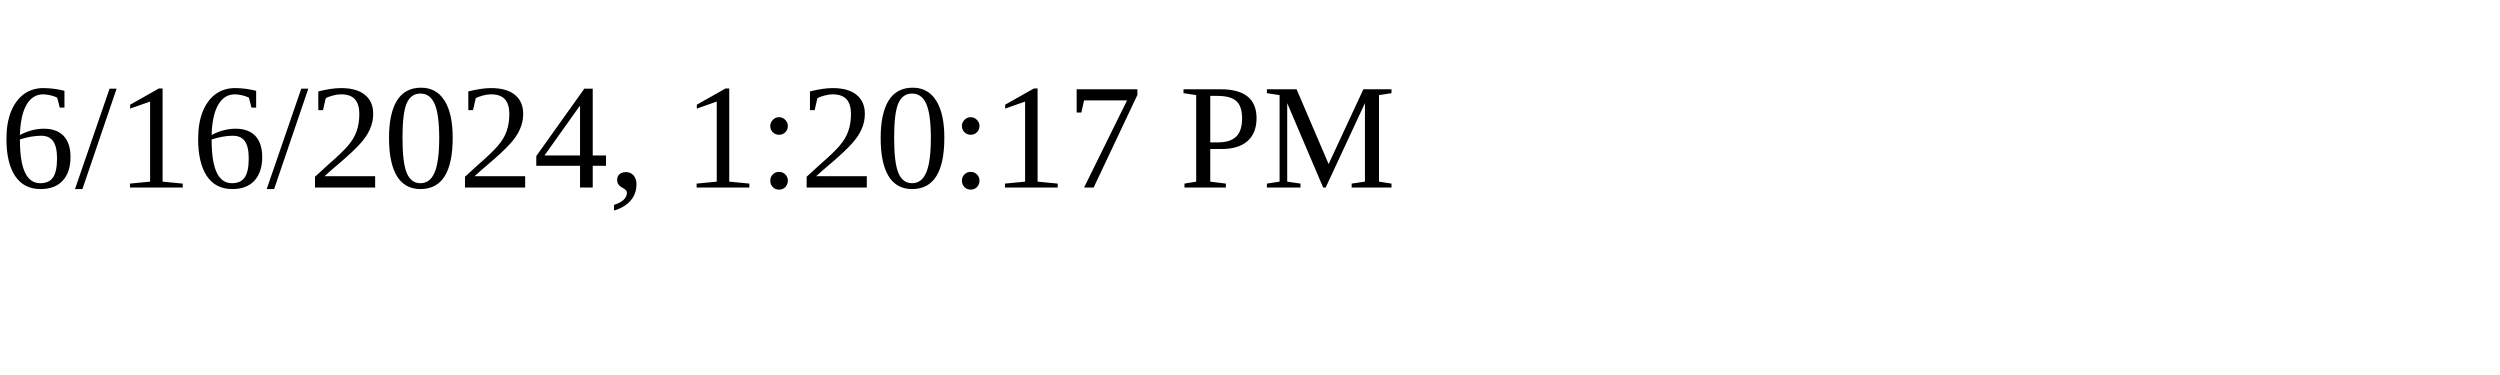
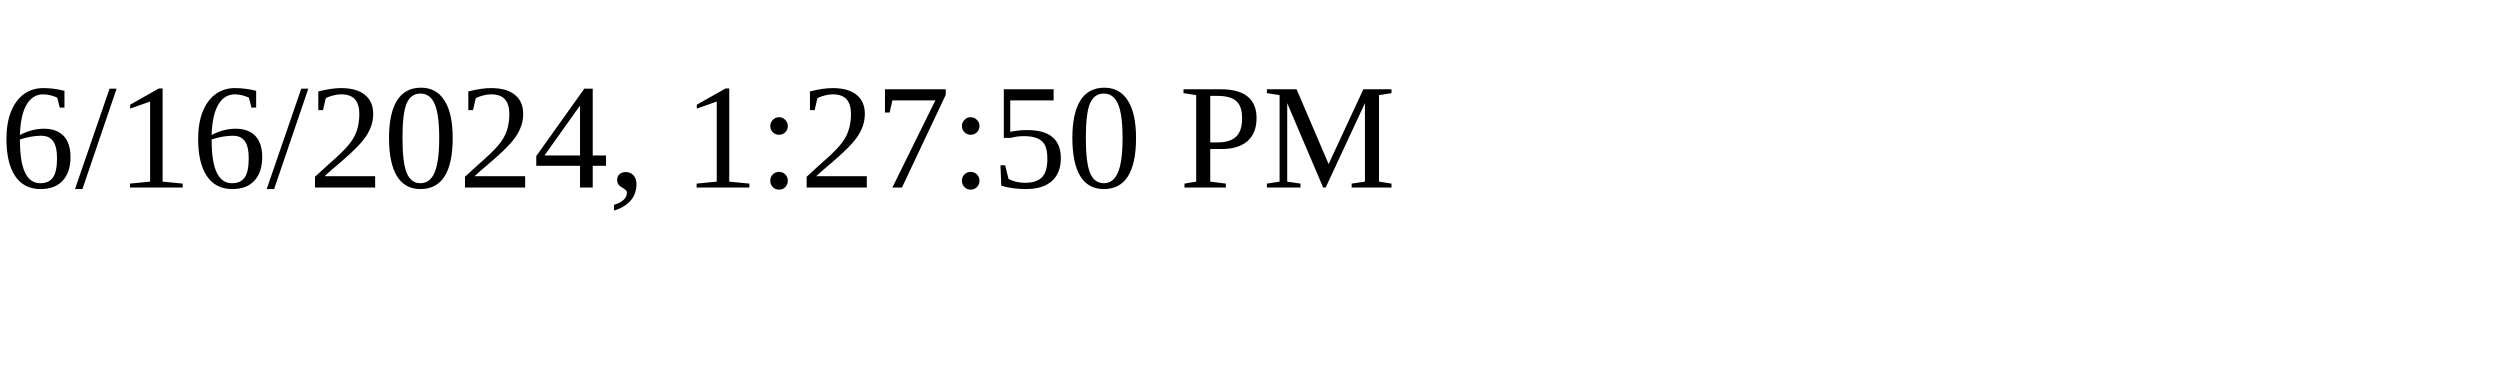
<svg xmlns="http://www.w3.org/2000/svg" height="30" width="200">
-   <text x="0" y="15">6/16/2024, 1:20:17 PM</text>
+   <text x="0" y="15">6/16/2024, 1:27:50 PM</text>
</svg>
